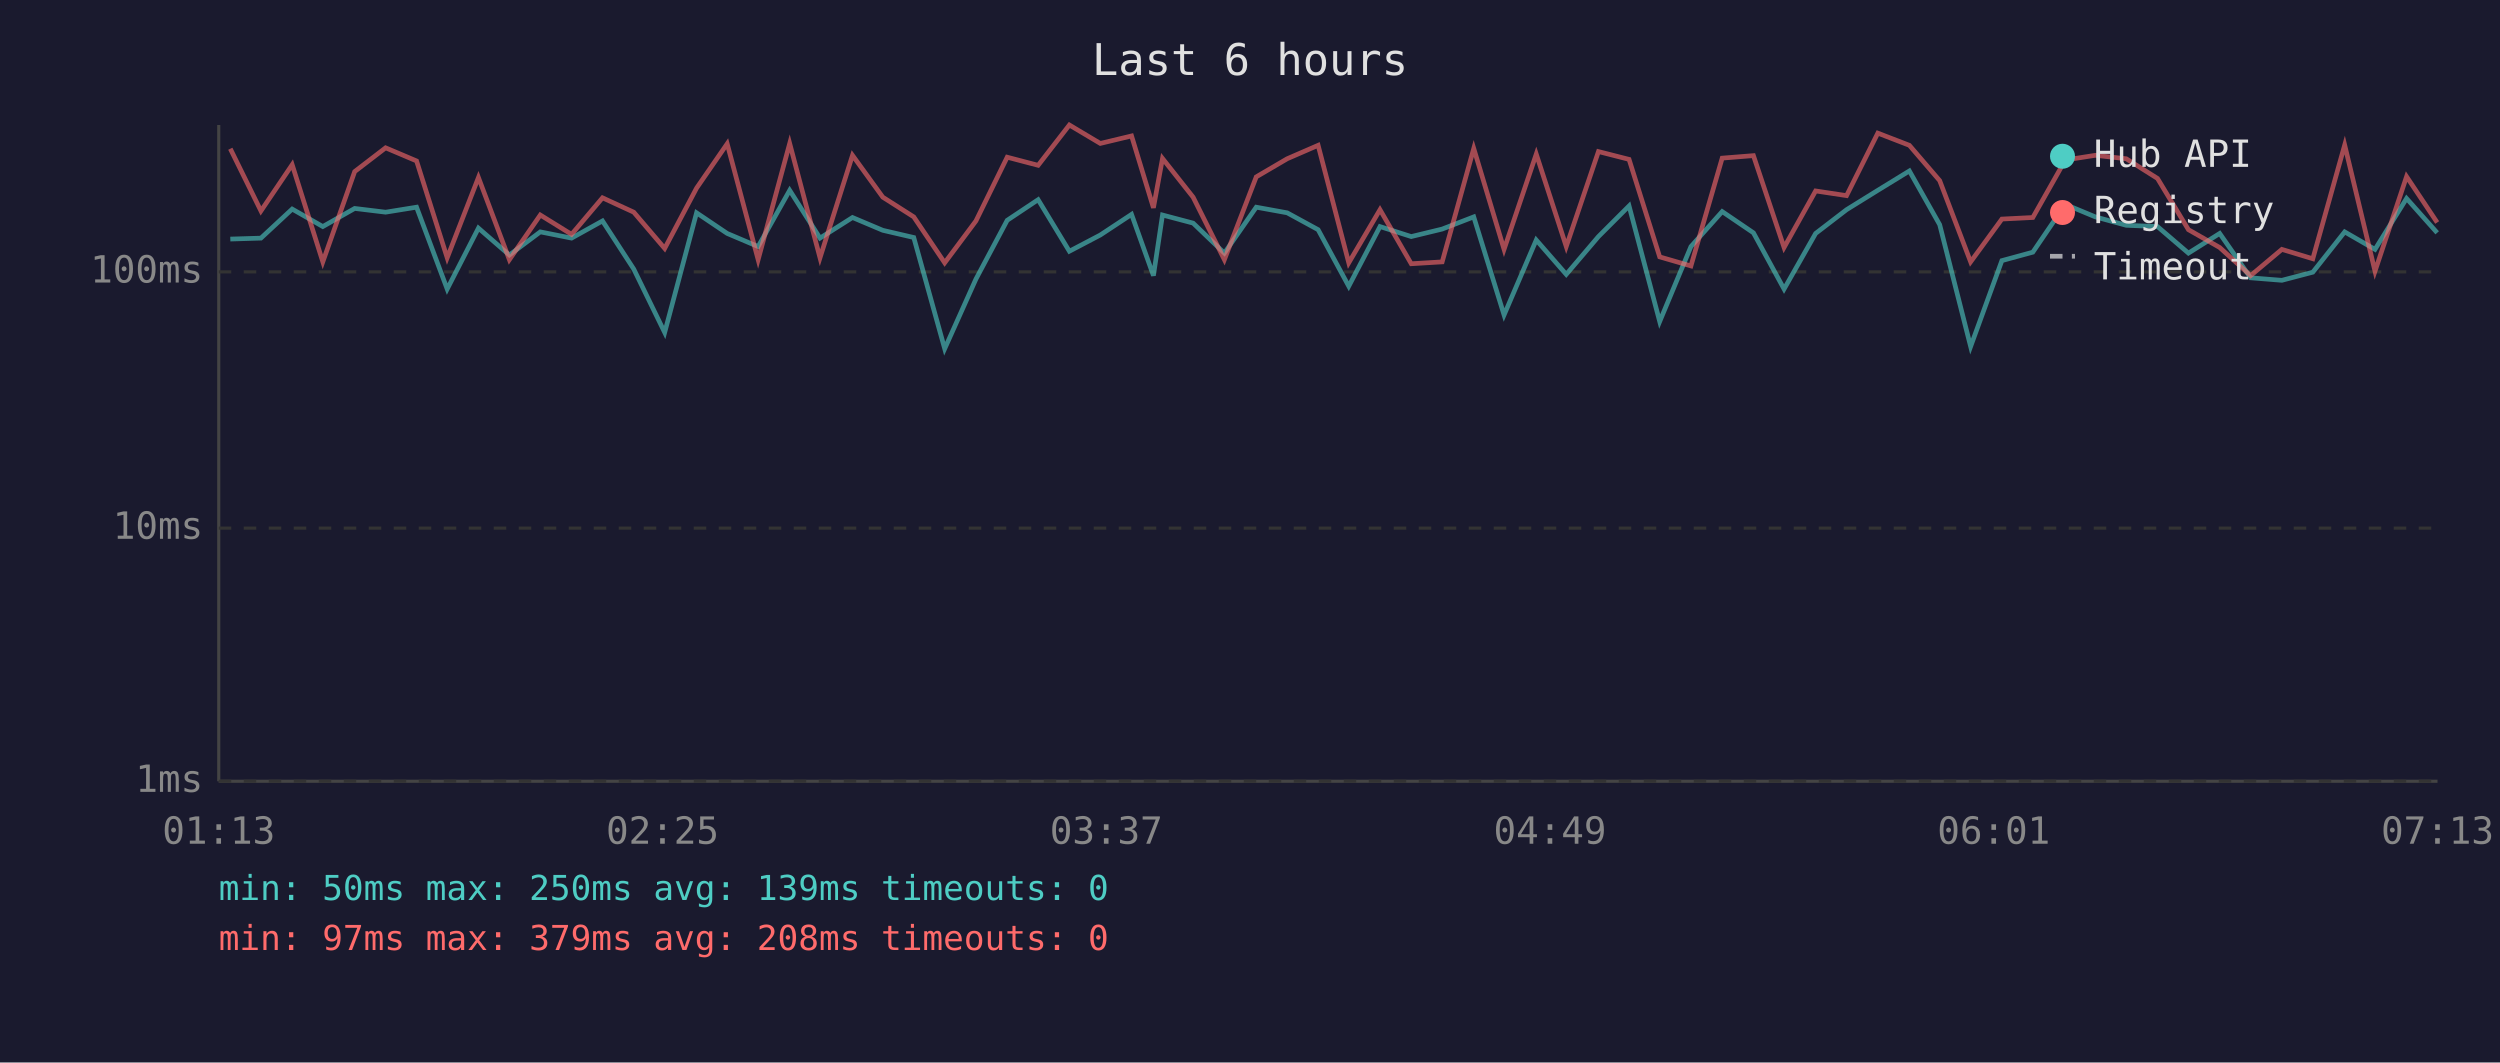
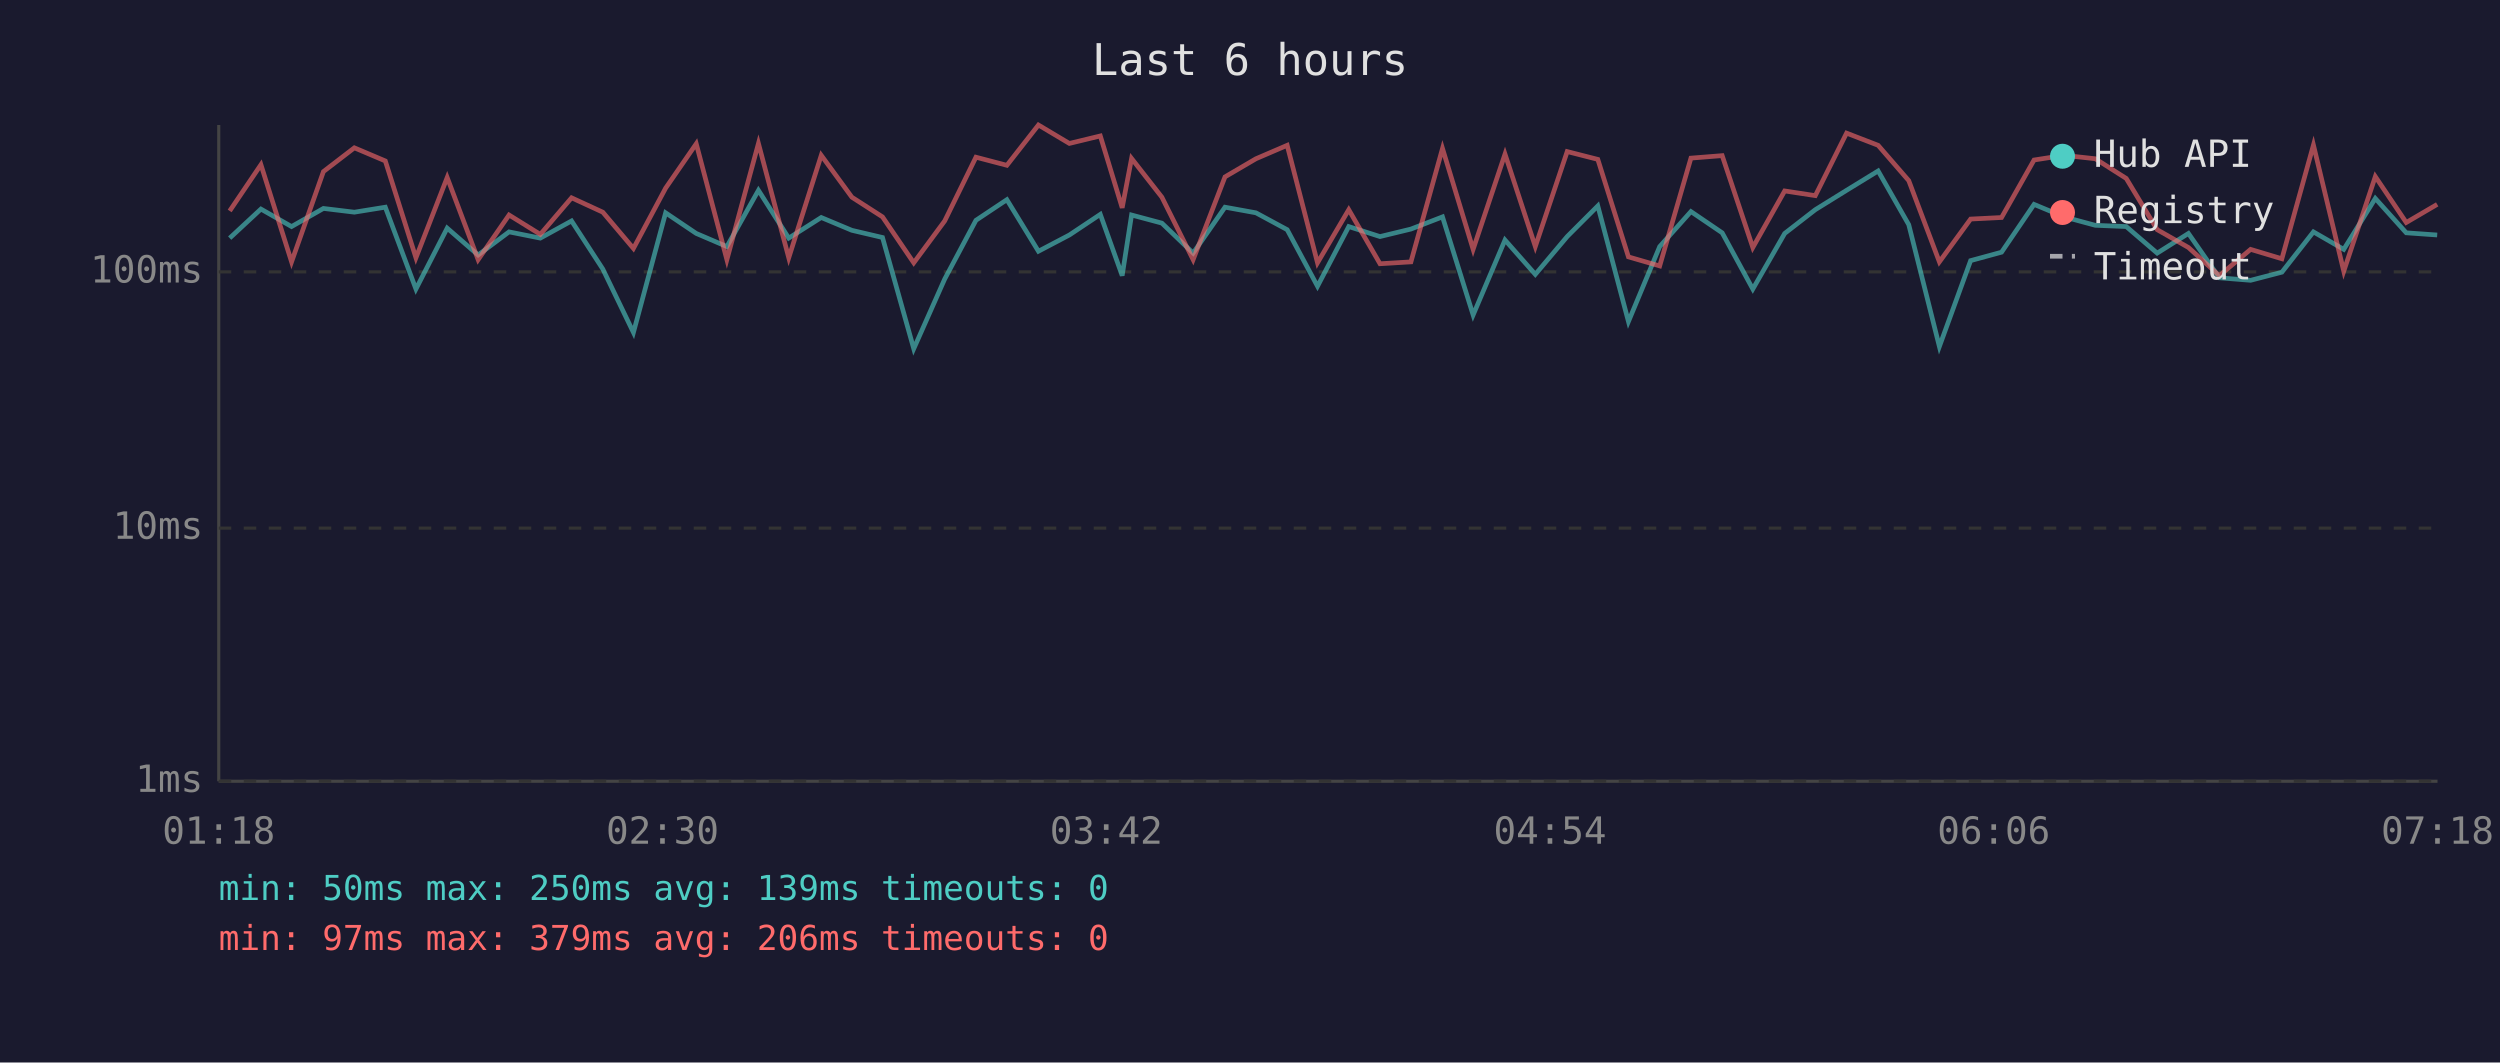
<svg xmlns="http://www.w3.org/2000/svg" viewBox="0 0 800 340" font-family="monospace" font-size="12">
  <rect width="800" height="340" fill="#1a1a2e" />
  <text x="400" y="24" fill="#e0e0e0" font-size="14" text-anchor="middle">Last 6 hours</text>
  <line x1="70" y1="40" x2="70" y2="250" stroke="#444" stroke-width="1" />
  <line x1="70" y1="250" x2="780" y2="250" stroke="#444" stroke-width="1" />
  <line x1="70" y1="250" x2="780" y2="250" stroke="#333" stroke-width="1" stroke-dasharray="4" />
  <text x="65" y="250" fill="#888" text-anchor="end" dominant-baseline="middle">1ms</text>
  <line x1="70" y1="169" x2="780" y2="169" stroke="#333" stroke-width="1" stroke-dasharray="4" />
  <text x="65" y="169" fill="#888" text-anchor="end" dominant-baseline="middle">10ms</text>
  <line x1="70" y1="87" x2="780" y2="87" stroke="#333" stroke-width="1" stroke-dasharray="4" />
  <text x="65" y="87" fill="#888" text-anchor="end" dominant-baseline="middle">100ms</text>
-   <text x="70" y="270" fill="#888" text-anchor="middle">01:13</text>
-   <text x="212" y="270" fill="#888" text-anchor="middle">02:25</text>
-   <text x="354" y="270" fill="#888" text-anchor="middle">03:37</text>
-   <text x="496" y="270" fill="#888" text-anchor="middle">04:49</text>
-   <text x="638" y="270" fill="#888" text-anchor="middle">06:01</text>
-   <text x="780" y="270" fill="#888" text-anchor="middle">07:13</text>
-   <polyline points="73.7,76.5 83.5,76.2 93.5,66.9 103.3,72.5 113.5,66.7 123.4,67.9 133.3,66.3 143.1,92.5 153.1,73.0 163.0,81.6 172.9,74.2 182.9,76.2 192.8,70.7 202.8,86.1 212.7,106.4 222.9,68.1 232.7,74.7 242.6,78.9 252.7,60.9 262.4,76.2 272.8,69.6 282.5,73.7 292.4,76.0 302.3,111.6 312.3,89.3 322.3,70.5 332.2,63.9 342.2,80.4 352.1,75.2 362.1,68.6 369.1,88.2 372.0,68.8 381.8,71.4 391.8,81.0 402.0,66.3 411.9,68.1 421.8,73.5 431.6,91.6 441.6,72.5 451.6,75.7 461.5,73.3 471.6,69.4 481.3,100.8 491.6,76.8 501.2,87.8 511.5,75.7 521.3,65.9 531.1,102.9 541.1,78.9 551.1,67.7 561.1,74.5 570.9,92.5 581.0,74.7 590.9,67.1 600.9,60.9 611.0,54.7 620.7,71.9 630.6,110.9 640.6,83.4 650.5,80.7 660.9,65.4 670.5,69.4 680.4,72.1 690.4,72.5 700.3,81.0 710.3,74.7 720.2,88.9 730.2,89.7 740.1,87.1 750.3,74.2 760.0,79.8 770.1,63.5 779.9,74.5" fill="none" stroke="#4ecdc4" stroke-width="1.5" opacity="0.6" />
-   <polyline points="73.7,47.6 83.5,67.5 93.5,52.7 103.3,83.8 113.5,54.9 123.4,47.3 133.3,51.5 143.1,82.5 153.1,56.8 163.0,83.1 172.9,68.8 182.9,75.0 192.8,63.3 202.8,67.9 212.7,79.5 222.9,60.2 232.7,46.0 242.6,83.1 252.7,45.9 262.4,82.5 272.8,49.7 282.5,63.1 292.4,69.4 302.3,84.1 312.3,70.7 322.3,50.3 332.2,52.9 342.2,40.0 352.1,45.9 362.1,43.5 369.1,66.5 372.0,50.7 381.8,63.1 391.8,83.1 402.0,56.6 411.9,50.8 421.8,46.5 431.6,84.1 441.6,67.1 451.6,84.4 461.5,83.8 471.6,47.5 481.3,79.8 491.6,49.3 501.2,78.9 511.5,48.5 521.3,51.0 531.1,82.2 541.1,85.1 551.1,50.6 561.1,49.8 570.9,79.2 581.0,61.1 590.9,62.6 600.9,42.6 611.0,46.5 620.7,57.8 630.6,83.8 640.6,70.1 650.5,69.6 660.9,51.2 670.5,49.7 680.4,50.8 690.4,57.1 700.3,73.5 710.3,79.2 720.2,88.2 730.2,79.8 740.1,82.8 750.3,46.4 760.0,86.8 770.1,56.5 779.9,71.2" fill="none" stroke="#ff6b6b" stroke-width="1.5" opacity="0.6" />
+   <text x="70" y="270" fill="#888" text-anchor="middle">01:18</text>
+   <text x="212" y="270" fill="#888" text-anchor="middle">02:30</text>
+   <text x="354" y="270" fill="#888" text-anchor="middle">03:42</text>
+   <text x="496" y="270" fill="#888" text-anchor="middle">04:54</text>
+   <text x="638" y="270" fill="#888" text-anchor="middle">06:06</text>
+   <text x="780" y="270" fill="#888" text-anchor="middle">07:18</text>
+   <polyline points="73.5,76.2 83.5,66.9 93.3,72.5 103.5,66.7 113.4,67.9 123.3,66.3 133.1,92.5 143.1,73.0 153.0,81.6 162.9,74.2 172.9,76.2 182.9,70.7 192.9,86.1 202.7,106.4 213.0,68.1 222.8,74.7 232.6,78.9 242.7,60.9 252.4,76.2 262.8,69.6 272.6,73.7 282.4,76.0 292.4,111.6 302.3,89.3 312.3,70.5 322.2,63.9 332.3,80.4 342.2,75.2 352.1,68.6 359.1,88.2 362.1,68.8 371.8,71.4 381.8,81.0 392.0,66.3 401.9,68.1 411.9,73.5 421.6,91.6 431.6,72.5 441.6,75.7 451.5,73.3 461.6,69.4 471.4,100.8 481.6,76.8 491.3,87.8 501.5,75.7 511.3,65.9 521.1,102.9 531.1,78.9 541.1,67.7 551.1,74.5 560.9,92.5 571.1,74.7 580.9,67.1 590.9,60.9 601.0,54.7 610.8,71.9 620.6,110.9 630.6,83.4 640.5,80.7 650.9,65.4 660.5,69.4 670.5,72.1 680.4,72.5 690.3,81.0 700.3,74.7 710.2,88.9 720.2,89.7 730.2,87.1 740.3,74.2 750.0,79.8 760.1,63.5 770.0,74.5 779.9,75.2" fill="none" stroke="#4ecdc4" stroke-width="1.5" opacity="0.6" />
+   <polyline points="73.5,67.5 83.5,52.7 93.3,83.8 103.5,54.9 113.4,47.3 123.3,51.5 133.1,82.5 143.1,56.8 153.0,83.1 162.9,68.8 172.9,75.0 182.9,63.3 192.9,67.9 202.7,79.5 213.0,60.2 222.8,46.0 232.6,83.1 242.7,45.9 252.4,82.5 262.8,49.7 272.6,63.1 282.4,69.4 292.4,84.1 302.3,70.7 312.3,50.3 322.2,52.9 332.3,40.0 342.2,45.9 352.1,43.5 359.1,66.5 362.1,50.7 371.8,63.1 381.8,83.1 392.0,56.6 401.9,50.8 411.9,46.5 421.6,84.1 431.6,67.1 441.6,84.4 451.5,83.8 461.6,47.5 471.4,79.8 481.6,49.3 491.3,78.9 501.5,48.5 511.3,51.0 521.1,82.2 531.1,85.1 541.1,50.6 551.1,49.8 560.9,79.2 571.1,61.1 580.9,62.6 590.9,42.6 601.0,46.5 610.8,57.8 620.6,83.8 630.6,70.1 640.5,69.6 650.9,51.2 660.5,49.7 670.5,50.8 680.4,57.1 690.3,73.5 700.3,79.2 710.2,88.2 720.2,79.8 730.2,82.8 740.3,46.4 750.0,86.8 760.1,56.5 770.0,71.2 779.9,65.4" fill="none" stroke="#ff6b6b" stroke-width="1.5" opacity="0.6" />
  <circle cx="660" cy="50" r="4" fill="#4ecdc4" />
  <text x="670" y="50" fill="#e0e0e0" dominant-baseline="middle">Hub API</text>
  <circle cx="660" cy="68" r="4" fill="#ff6b6b" />
  <text x="670" y="68" fill="#e0e0e0" dominant-baseline="middle">Registry</text>
  <line x1="656" y1="82" x2="664" y2="82" stroke="#e0e0e0" stroke-width="1.5" stroke-dasharray="4,3" opacity="0.7" />
  <text x="670" y="86" fill="#e0e0e0" dominant-baseline="middle">Timeout</text>
  <text x="70" y="288" fill="#4ecdc4" font-size="11">min: 50ms  max: 250ms  avg: 139ms  timeouts: 0</text>
-   <text x="70" y="304" fill="#ff6b6b" font-size="11">min: 97ms  max: 379ms  avg: 208ms  timeouts: 0</text>
+   <text x="70" y="304" fill="#ff6b6b" font-size="11">min: 97ms  max: 379ms  avg: 206ms  timeouts: 0</text>
</svg>
